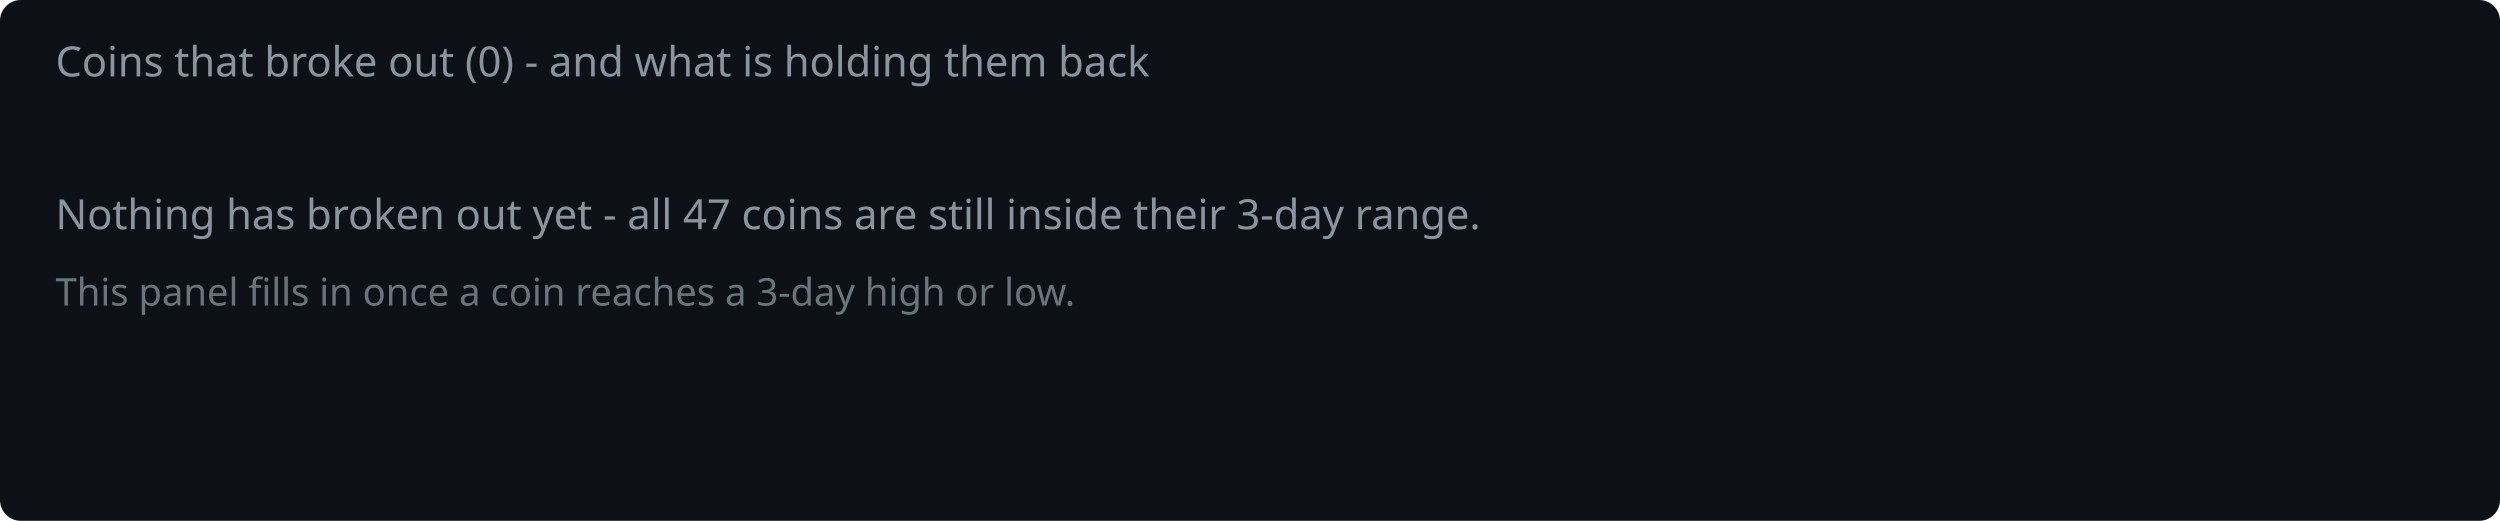
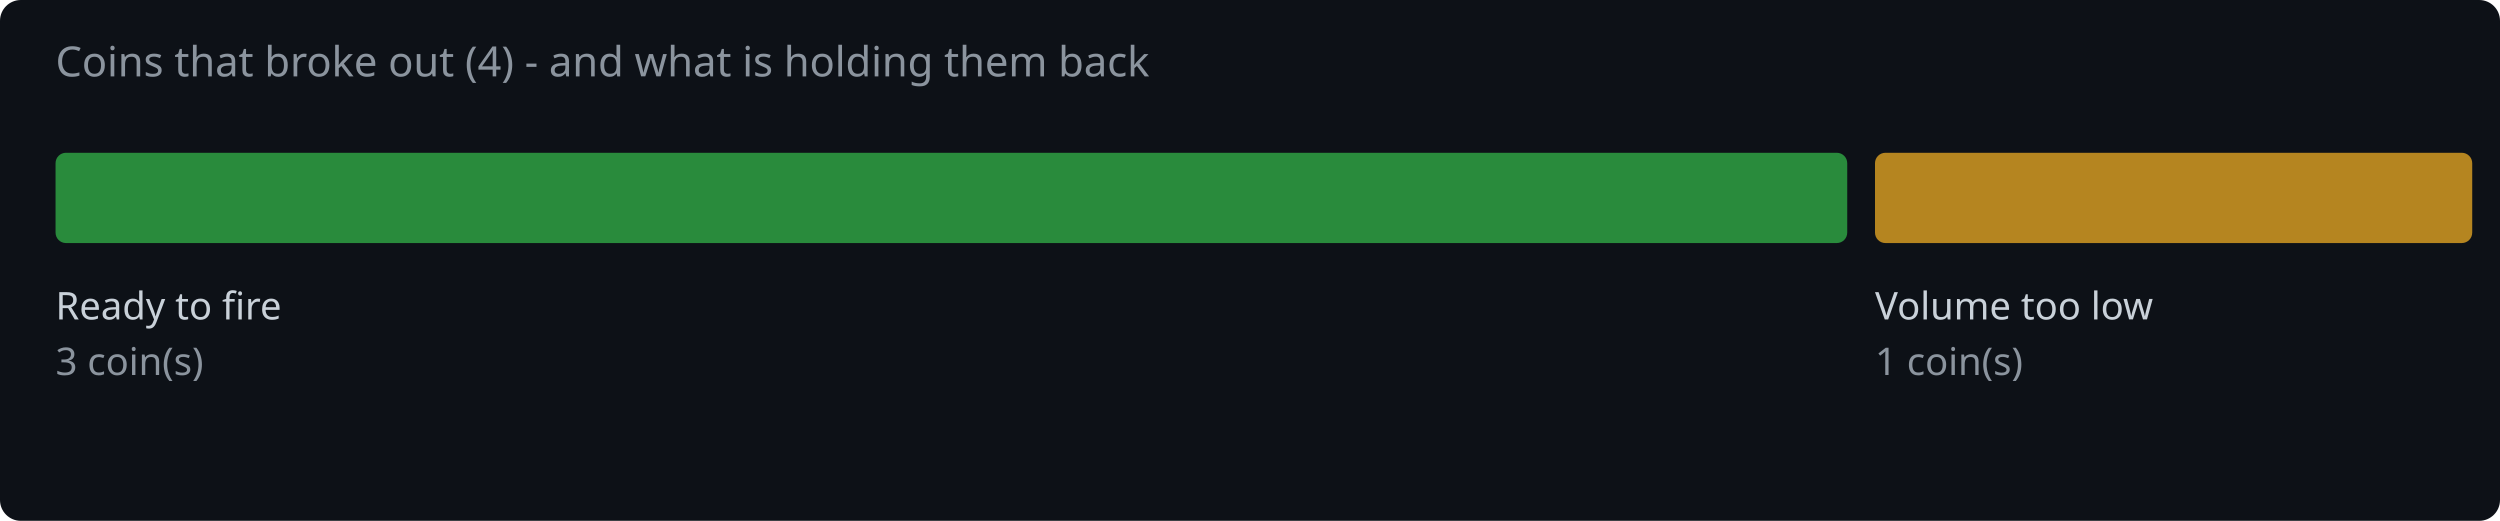
<svg xmlns="http://www.w3.org/2000/svg" width="720" height="150" viewBox="0 0 720 150">
  <rect width="720" height="150" fill="#0d1117" rx="6" />
-   <text x="16" y="22" fill="#8b949e" font-family="system-ui,sans-serif" font-size="12">Coins that broke out (0) - and what is holding them back</text>
-   <text x="16" y="66" fill="#8b949e" font-family="system-ui,sans-serif" font-size="12">Nothing has broken out yet - all 47 coins are still inside their 3-day range.</text>
-   <text x="16" y="88" fill="#8b949e" font-family="system-ui,sans-serif" font-size="11" opacity="0.75">This panel fills in once a coin reaches a 3-day high or low.</text>
+   <text x="16" y="22" fill="#8b949e" font-family="system-ui,sans-serif" font-size="12">Coins that broke out (4) - and what is holding them back</text>
+   <rect x="16.0" y="44" width="516.0" height="26" rx="3" fill="#2ea043" opacity="0.85" />
+   <text x="16.0" y="92" fill="#c9d1d9" font-family="system-ui,sans-serif" font-size="11">Ready to fire</text>
+   <text x="16.0" y="108" fill="#8b949e" font-family="system-ui,sans-serif" font-size="11">3 coin(s)</text>
+   <rect x="540.0" y="44" width="172.0" height="26" rx="3" fill="#d29922" opacity="0.85" />
+   <text x="540.0" y="92" fill="#c9d1d9" font-family="system-ui,sans-serif" font-size="11">Volume too low</text>
+   <text x="540.0" y="108" fill="#8b949e" font-family="system-ui,sans-serif" font-size="11">1 coin(s)</text>
</svg>
